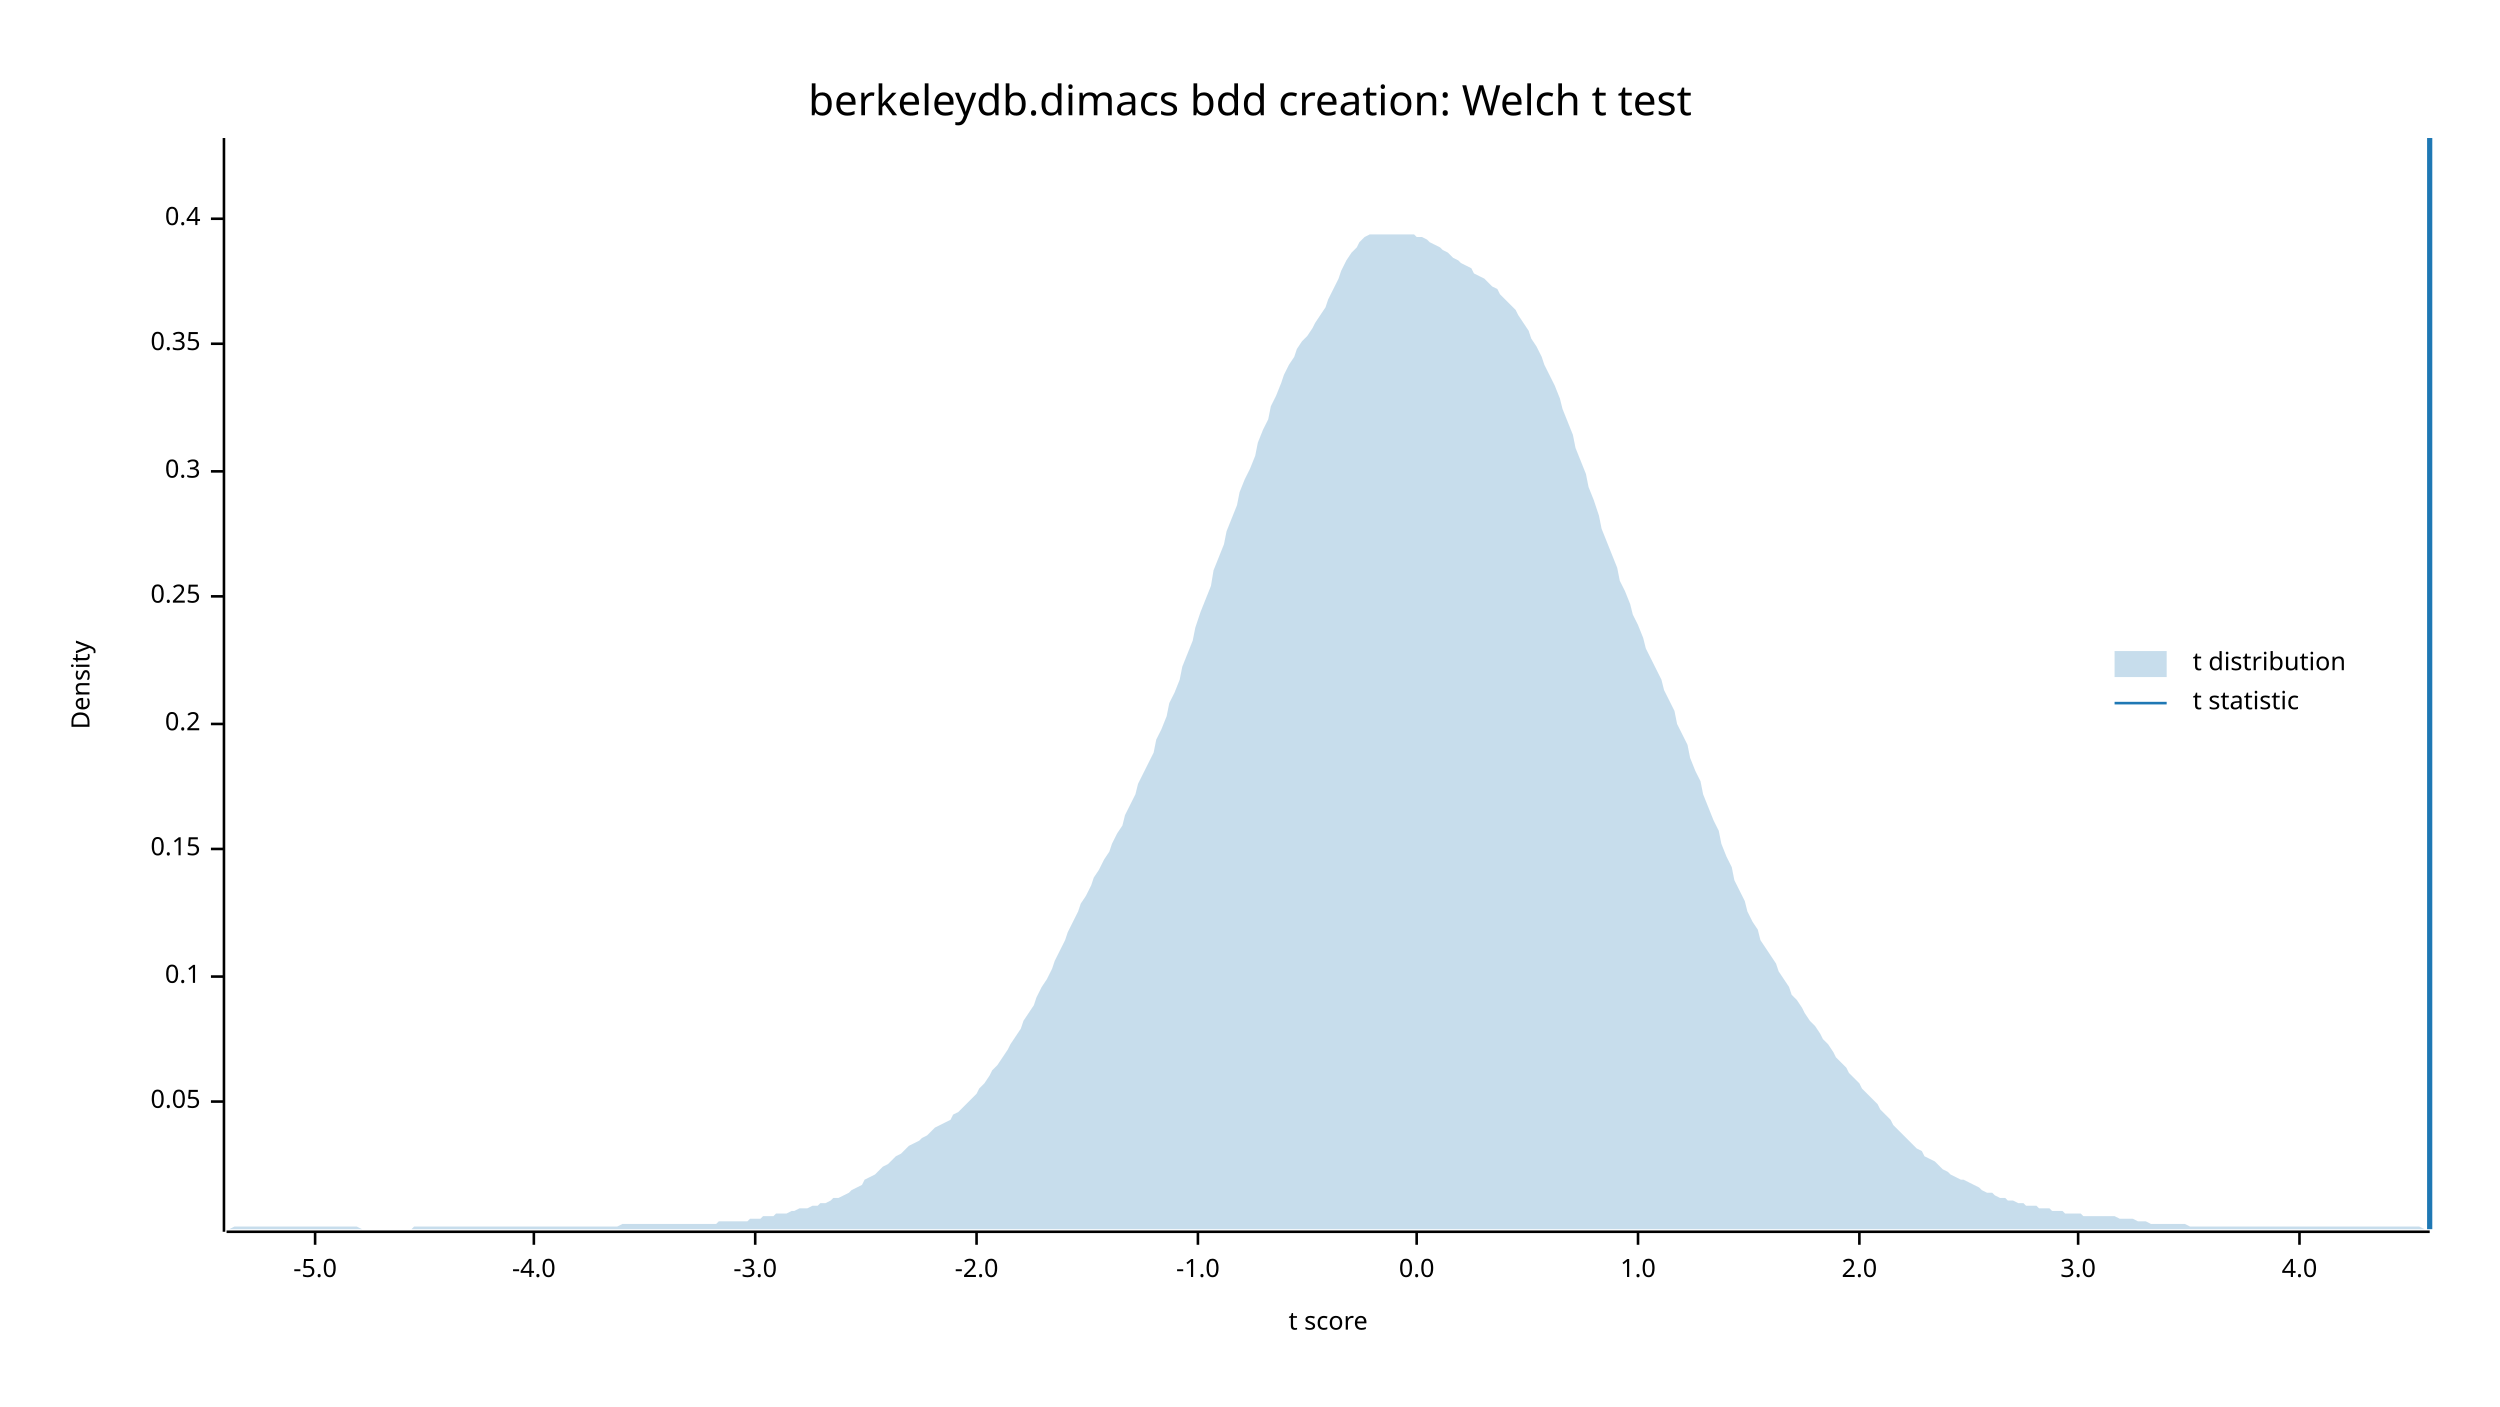
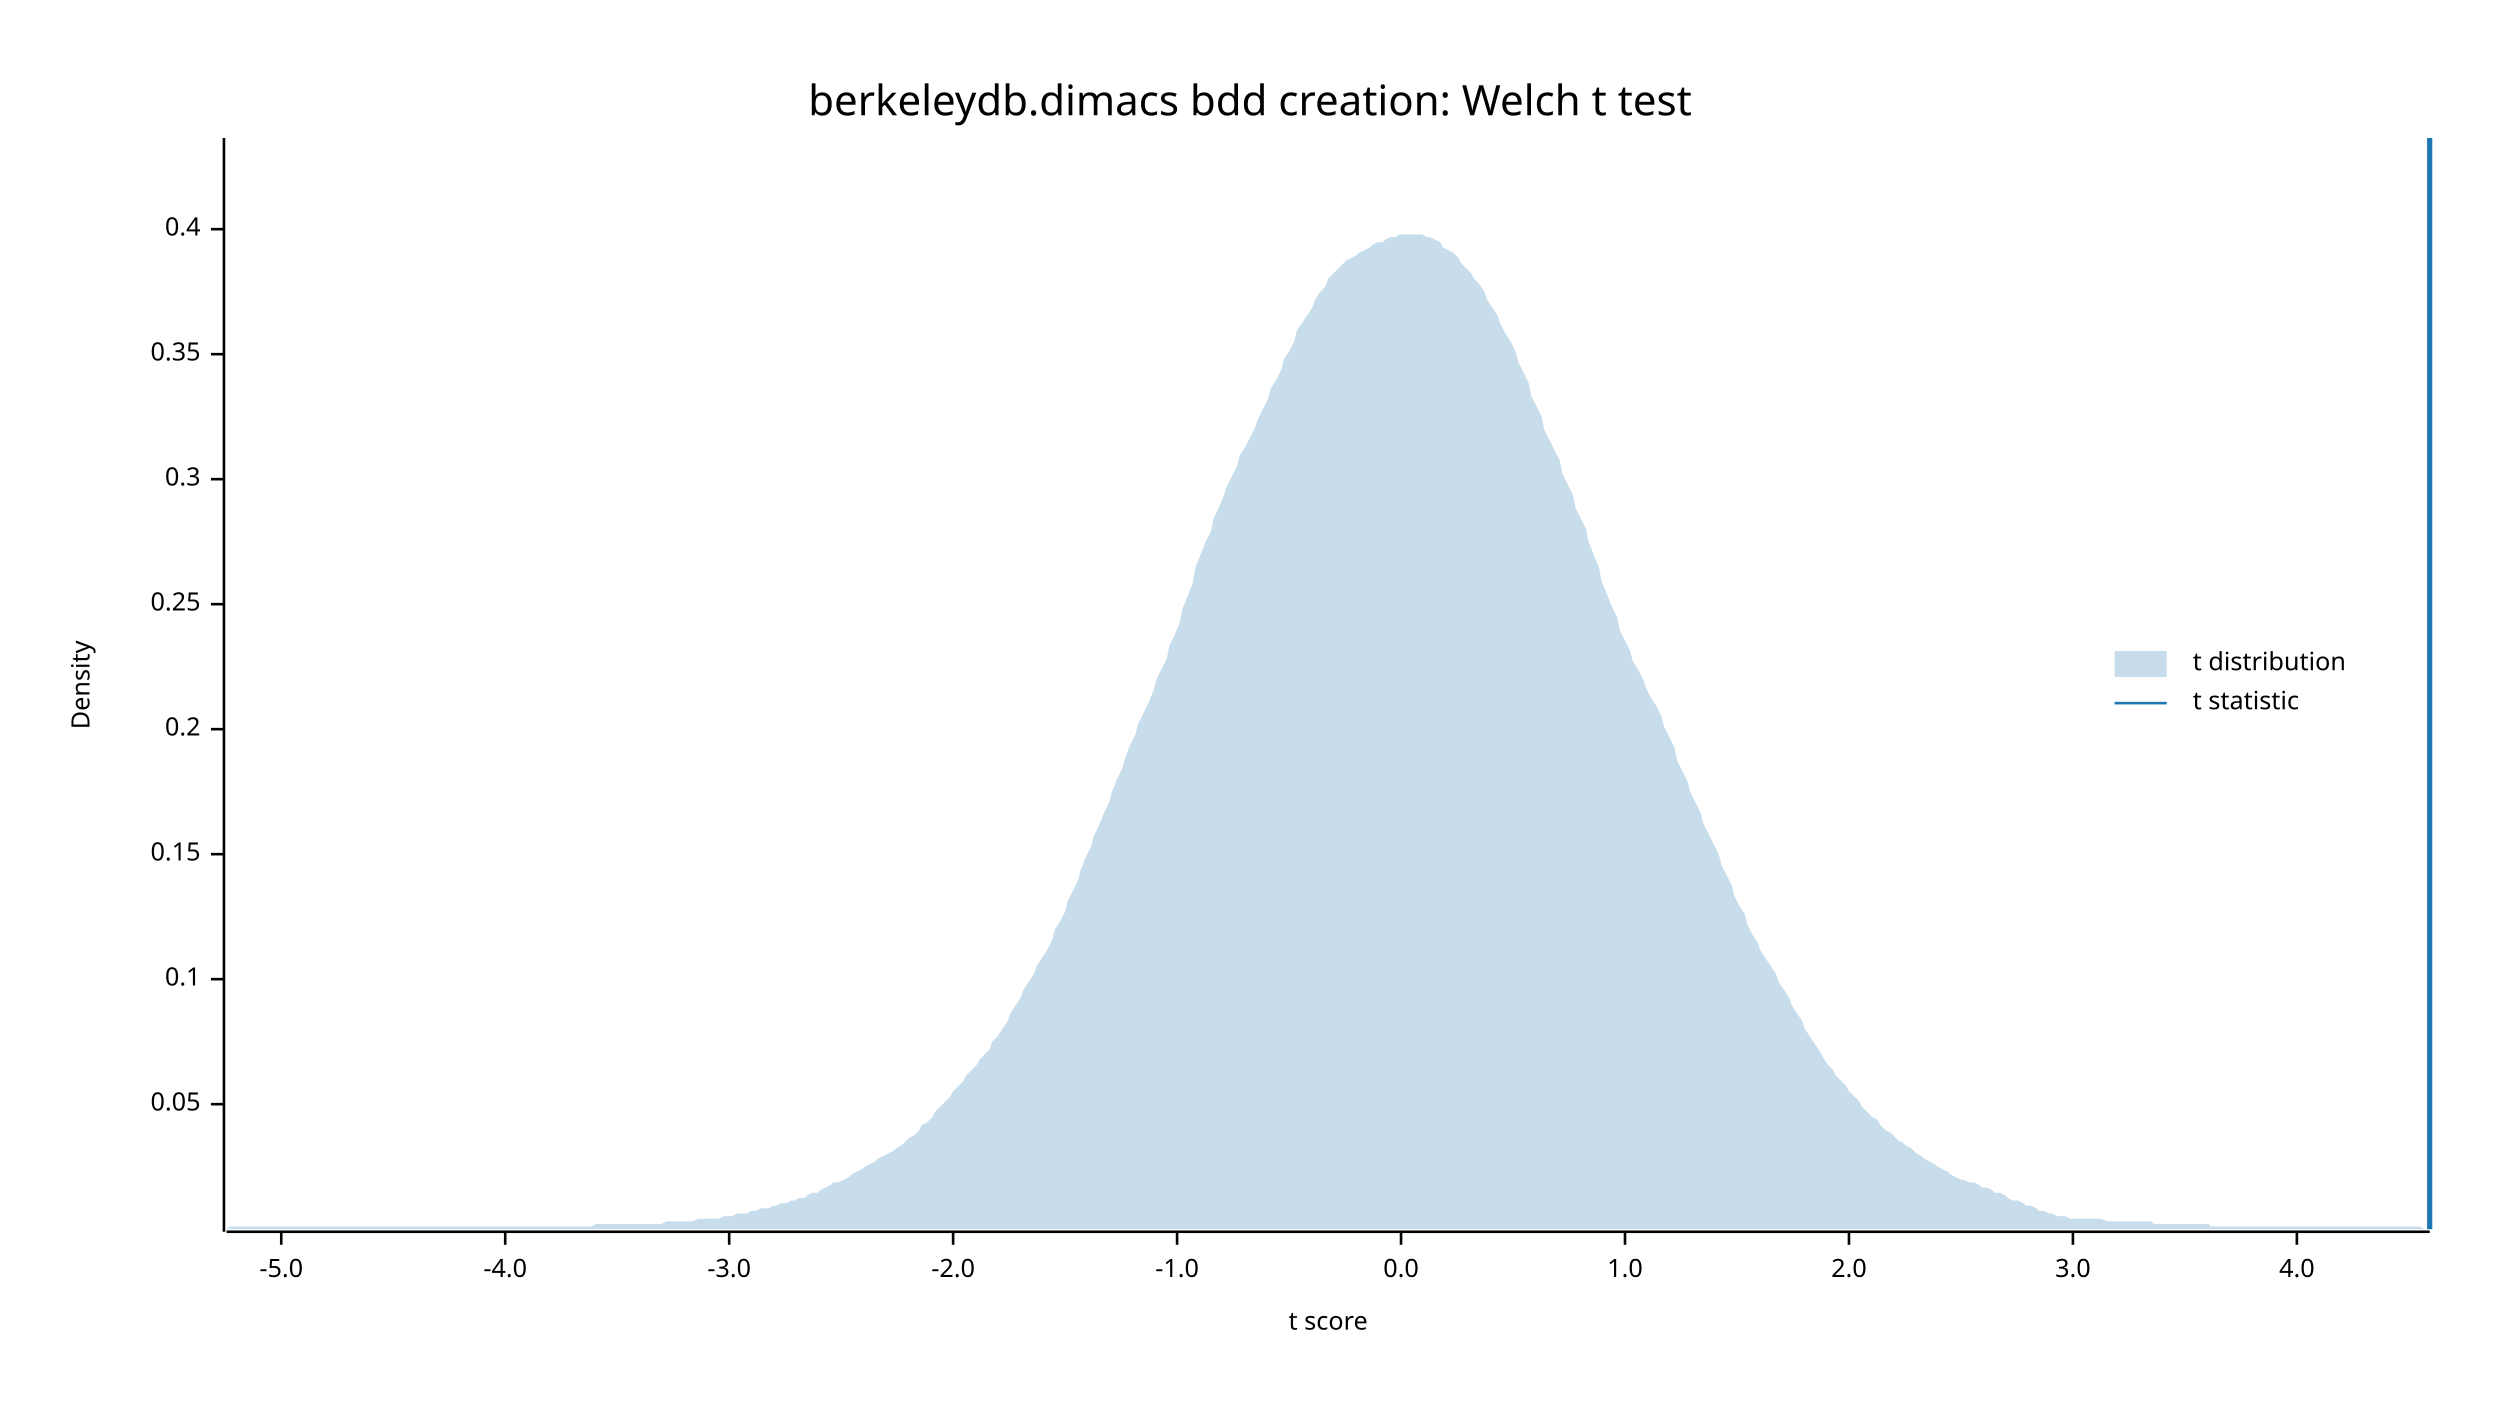
<svg xmlns="http://www.w3.org/2000/svg" width="960" height="540" viewBox="0 0 960 540">
  <text x="480" y="32" dy="0.76em" text-anchor="middle" font-family="sans-serif" font-size="16.129" opacity="1" fill="#000000">
berkeleydb.dimacs bdd creation: Welch t test
</text>
  <text x="27" y="263" dy="0.76em" text-anchor="middle" font-family="sans-serif" font-size="9.677" opacity="1" fill="#000000" transform="rotate(270, 27, 263)">
Density
</text>
  <text x="510" y="513" dy="-0.5ex" text-anchor="middle" font-family="sans-serif" font-size="9.677" opacity="1" fill="#000000">
t score
</text>
  <polyline fill="none" opacity="1" stroke="#000000" stroke-width="1" points="86,53 86,473 " />
-   <text x="77" y="423" dy="0.5ex" text-anchor="end" font-family="sans-serif" font-size="9.677" opacity="1" fill="#000000">
+   <text x="77" y="424" dy="0.5ex" text-anchor="end" font-family="sans-serif" font-size="9.677" opacity="1" fill="#000000">
0.05
</text>
-   <polyline fill="none" opacity="1" stroke="#000000" stroke-width="1" points="81,423 86,423 " />
-   <text x="77" y="375" dy="0.5ex" text-anchor="end" font-family="sans-serif" font-size="9.677" opacity="1" fill="#000000">
+   <polyline fill="none" opacity="1" stroke="#000000" stroke-width="1" points="81,424 86,424 " />
+   <text x="77" y="376" dy="0.5ex" text-anchor="end" font-family="sans-serif" font-size="9.677" opacity="1" fill="#000000">
0.1
</text>
-   <polyline fill="none" opacity="1" stroke="#000000" stroke-width="1" points="81,375 86,375 " />
-   <text x="77" y="326" dy="0.5ex" text-anchor="end" font-family="sans-serif" font-size="9.677" opacity="1" fill="#000000">
+   <polyline fill="none" opacity="1" stroke="#000000" stroke-width="1" points="81,376 86,376 " />
+   <text x="77" y="328" dy="0.5ex" text-anchor="end" font-family="sans-serif" font-size="9.677" opacity="1" fill="#000000">
0.15
</text>
-   <polyline fill="none" opacity="1" stroke="#000000" stroke-width="1" points="81,326 86,326 " />
-   <text x="77" y="278" dy="0.5ex" text-anchor="end" font-family="sans-serif" font-size="9.677" opacity="1" fill="#000000">
+   <polyline fill="none" opacity="1" stroke="#000000" stroke-width="1" points="81,328 86,328 " />
+   <text x="77" y="280" dy="0.5ex" text-anchor="end" font-family="sans-serif" font-size="9.677" opacity="1" fill="#000000">
0.2
</text>
-   <polyline fill="none" opacity="1" stroke="#000000" stroke-width="1" points="81,278 86,278 " />
-   <text x="77" y="229" dy="0.5ex" text-anchor="end" font-family="sans-serif" font-size="9.677" opacity="1" fill="#000000">
+   <polyline fill="none" opacity="1" stroke="#000000" stroke-width="1" points="81,280 86,280 " />
+   <text x="77" y="232" dy="0.5ex" text-anchor="end" font-family="sans-serif" font-size="9.677" opacity="1" fill="#000000">
0.25
</text>
-   <polyline fill="none" opacity="1" stroke="#000000" stroke-width="1" points="81,229 86,229 " />
-   <text x="77" y="181" dy="0.5ex" text-anchor="end" font-family="sans-serif" font-size="9.677" opacity="1" fill="#000000">
+   <polyline fill="none" opacity="1" stroke="#000000" stroke-width="1" points="81,232 86,232 " />
+   <text x="77" y="184" dy="0.5ex" text-anchor="end" font-family="sans-serif" font-size="9.677" opacity="1" fill="#000000">
0.3
</text>
-   <polyline fill="none" opacity="1" stroke="#000000" stroke-width="1" points="81,181 86,181 " />
-   <text x="77" y="132" dy="0.5ex" text-anchor="end" font-family="sans-serif" font-size="9.677" opacity="1" fill="#000000">
+   <polyline fill="none" opacity="1" stroke="#000000" stroke-width="1" points="81,184 86,184 " />
+   <text x="77" y="136" dy="0.5ex" text-anchor="end" font-family="sans-serif" font-size="9.677" opacity="1" fill="#000000">
0.35
</text>
-   <polyline fill="none" opacity="1" stroke="#000000" stroke-width="1" points="81,132 86,132 " />
-   <text x="77" y="84" dy="0.5ex" text-anchor="end" font-family="sans-serif" font-size="9.677" opacity="1" fill="#000000">
+   <polyline fill="none" opacity="1" stroke="#000000" stroke-width="1" points="81,136 86,136 " />
+   <text x="77" y="88" dy="0.5ex" text-anchor="end" font-family="sans-serif" font-size="9.677" opacity="1" fill="#000000">
0.4
</text>
-   <polyline fill="none" opacity="1" stroke="#000000" stroke-width="1" points="81,84 86,84 " />
+   <polyline fill="none" opacity="1" stroke="#000000" stroke-width="1" points="81,88 86,88 " />
  <polyline fill="none" opacity="1" stroke="#000000" stroke-width="1" points="87,473 933,473 " />
-   <text x="121" y="483" dy="0.76em" text-anchor="middle" font-family="sans-serif" font-size="9.677" opacity="1" fill="#000000">
+   <text x="108" y="483" dy="0.76em" text-anchor="middle" font-family="sans-serif" font-size="9.677" opacity="1" fill="#000000">
-5.0
</text>
-   <polyline fill="none" opacity="1" stroke="#000000" stroke-width="1" points="121,473 121,478 " />
-   <text x="205" y="483" dy="0.76em" text-anchor="middle" font-family="sans-serif" font-size="9.677" opacity="1" fill="#000000">
+   <polyline fill="none" opacity="1" stroke="#000000" stroke-width="1" points="108,473 108,478 " />
+   <text x="194" y="483" dy="0.76em" text-anchor="middle" font-family="sans-serif" font-size="9.677" opacity="1" fill="#000000">
-4.0
</text>
-   <polyline fill="none" opacity="1" stroke="#000000" stroke-width="1" points="205,473 205,478 " />
-   <text x="290" y="483" dy="0.76em" text-anchor="middle" font-family="sans-serif" font-size="9.677" opacity="1" fill="#000000">
+   <polyline fill="none" opacity="1" stroke="#000000" stroke-width="1" points="194,473 194,478 " />
+   <text x="280" y="483" dy="0.76em" text-anchor="middle" font-family="sans-serif" font-size="9.677" opacity="1" fill="#000000">
-3.0
</text>
-   <polyline fill="none" opacity="1" stroke="#000000" stroke-width="1" points="290,473 290,478 " />
-   <text x="375" y="483" dy="0.76em" text-anchor="middle" font-family="sans-serif" font-size="9.677" opacity="1" fill="#000000">
+   <polyline fill="none" opacity="1" stroke="#000000" stroke-width="1" points="280,473 280,478 " />
+   <text x="366" y="483" dy="0.76em" text-anchor="middle" font-family="sans-serif" font-size="9.677" opacity="1" fill="#000000">
-2.0
</text>
-   <polyline fill="none" opacity="1" stroke="#000000" stroke-width="1" points="375,473 375,478 " />
-   <text x="460" y="483" dy="0.76em" text-anchor="middle" font-family="sans-serif" font-size="9.677" opacity="1" fill="#000000">
+   <polyline fill="none" opacity="1" stroke="#000000" stroke-width="1" points="366,473 366,478 " />
+   <text x="452" y="483" dy="0.76em" text-anchor="middle" font-family="sans-serif" font-size="9.677" opacity="1" fill="#000000">
-1.0
</text>
-   <polyline fill="none" opacity="1" stroke="#000000" stroke-width="1" points="460,473 460,478 " />
-   <text x="544" y="483" dy="0.76em" text-anchor="middle" font-family="sans-serif" font-size="9.677" opacity="1" fill="#000000">
+   <polyline fill="none" opacity="1" stroke="#000000" stroke-width="1" points="452,473 452,478 " />
+   <text x="538" y="483" dy="0.76em" text-anchor="middle" font-family="sans-serif" font-size="9.677" opacity="1" fill="#000000">
0.0
</text>
-   <polyline fill="none" opacity="1" stroke="#000000" stroke-width="1" points="544,473 544,478 " />
-   <text x="629" y="483" dy="0.76em" text-anchor="middle" font-family="sans-serif" font-size="9.677" opacity="1" fill="#000000">
+   <polyline fill="none" opacity="1" stroke="#000000" stroke-width="1" points="538,473 538,478 " />
+   <text x="624" y="483" dy="0.76em" text-anchor="middle" font-family="sans-serif" font-size="9.677" opacity="1" fill="#000000">
1.0
</text>
-   <polyline fill="none" opacity="1" stroke="#000000" stroke-width="1" points="629,473 629,478 " />
-   <text x="714" y="483" dy="0.76em" text-anchor="middle" font-family="sans-serif" font-size="9.677" opacity="1" fill="#000000">
+   <polyline fill="none" opacity="1" stroke="#000000" stroke-width="1" points="624,473 624,478 " />
+   <text x="710" y="483" dy="0.76em" text-anchor="middle" font-family="sans-serif" font-size="9.677" opacity="1" fill="#000000">
2.0
</text>
-   <polyline fill="none" opacity="1" stroke="#000000" stroke-width="1" points="714,473 714,478 " />
-   <text x="798" y="483" dy="0.76em" text-anchor="middle" font-family="sans-serif" font-size="9.677" opacity="1" fill="#000000">
+   <polyline fill="none" opacity="1" stroke="#000000" stroke-width="1" points="710,473 710,478 " />
+   <text x="796" y="483" dy="0.76em" text-anchor="middle" font-family="sans-serif" font-size="9.677" opacity="1" fill="#000000">
3.0
</text>
-   <polyline fill="none" opacity="1" stroke="#000000" stroke-width="1" points="798,473 798,478 " />
-   <text x="883" y="483" dy="0.76em" text-anchor="middle" font-family="sans-serif" font-size="9.677" opacity="1" fill="#000000">
+   <polyline fill="none" opacity="1" stroke="#000000" stroke-width="1" points="796,473 796,478 " />
+   <text x="882" y="483" dy="0.76em" text-anchor="middle" font-family="sans-serif" font-size="9.677" opacity="1" fill="#000000">
4.0
</text>
-   <polyline fill="none" opacity="1" stroke="#000000" stroke-width="1" points="883,473 883,478 " />
-   <polygon opacity="0.25" fill="#1F78B4" points="87,472 88,472 90,471 92,471 93,471 95,471 97,471 98,471 100,471 102,471 103,471 105,471 107,471 109,471 110,471 112,471 114,471 115,471 117,471 119,471 120,471 122,471 124,471 125,471 127,471 129,471 131,471 132,471 134,471 136,471 137,471 139,472 141,472 142,472 144,472 146,472 148,472 149,472 151,472 153,472 154,472 156,472 158,472 159,471 161,471 163,471 164,471 166,471 168,471 170,471 171,471 173,471 175,471 176,471 178,471 180,471 181,471 183,471 185,471 187,471 188,471 190,471 192,471 193,471 195,471 197,471 198,471 200,471 202,471 203,471 205,471 207,471 209,471 210,471 212,471 214,471 215,471 217,471 219,471 220,471 222,471 224,471 226,471 227,471 229,471 231,471 232,471 234,471 236,471 237,471 239,470 241,470 242,470 244,470 246,470 248,470 249,470 251,470 253,470 254,470 256,470 258,470 259,470 261,470 263,470 265,470 266,470 268,470 270,470 271,470 273,470 275,470 276,469 278,469 280,469 281,469 283,469 285,469 287,469 288,468 290,468 292,468 293,467 295,467 297,467 298,466 300,466 302,466 304,465 305,465 307,464 309,464 310,464 312,463 314,463 315,462 317,462 319,461 320,460 322,460 324,459 326,458 327,457 329,456 331,455 332,453 334,452 336,451 337,450 339,448 341,447 343,445 344,444 346,443 348,441 349,440 351,439 353,438 354,437 356,436 358,434 359,433 361,432 363,431 365,430 366,428 368,427 370,425 371,424 373,422 375,420 376,418 378,416 380,413 381,411 383,409 385,406 387,403 388,401 390,398 392,395 393,392 395,389 397,386 398,383 400,379 402,376 404,372 405,369 407,365 409,361 410,358 412,354 414,350 415,347 417,344 419,340 420,337 422,334 424,330 426,327 427,324 429,320 431,317 432,313 434,309 436,305 437,301 439,297 441,293 443,289 444,284 446,280 448,275 449,270 451,266 453,261 454,256 456,251 458,246 459,241 461,235 463,230 465,225 466,219 468,214 470,209 471,204 473,199 475,194 476,189 478,184 480,180 482,175 483,170 485,165 487,161 488,156 490,152 492,147 493,144 495,140 497,137 498,134 500,131 502,129 504,126 505,124 507,121 509,118 510,115 512,111 514,107 515,104 517,100 519,97 521,95 522,93 524,91 526,90 527,90 529,90 531,90 532,90 534,90 536,90 537,90 539,90 541,90 543,90 544,91 546,91 548,92 549,93 551,94 553,95 554,96 556,97 558,99 560,100 561,101 563,102 565,103 566,105 568,106 570,107 571,108 573,110 575,111 576,113 578,115 580,117 582,119 583,121 585,124 587,127 588,130 590,133 592,137 593,140 595,144 597,148 599,153 600,157 602,162 604,167 605,172 607,177 609,182 610,187 612,192 614,198 615,203 617,208 619,213 621,218 622,223 624,227 626,232 627,236 629,240 631,245 632,249 634,253 636,257 638,261 639,265 641,269 643,273 644,278 646,282 648,286 649,291 651,296 653,300 654,305 656,310 658,315 660,319 661,324 663,329 665,333 666,338 668,342 670,346 671,350 673,354 675,357 676,361 678,364 680,367 682,370 683,373 685,376 687,379 688,382 690,384 692,387 693,389 695,392 697,394 699,397 700,399 702,401 704,404 705,406 707,408 709,410 710,412 712,414 714,416 715,418 717,420 719,422 721,424 722,426 724,428 726,430 727,432 729,434 731,436 732,437 734,439 736,441 738,442 739,444 741,445 743,446 744,447 746,449 748,450 749,451 751,452 753,453 754,453 756,454 758,455 760,456 761,457 763,458 765,458 766,459 768,460 770,460 771,461 773,461 775,462 777,462 778,463 780,463 782,463 783,464 785,464 787,464 788,465 790,465 792,465 793,466 795,466 797,466 799,466 800,467 802,467 804,467 805,467 807,467 809,467 810,467 812,467 814,468 816,468 817,468 819,468 821,469 822,469 824,469 826,470 827,470 829,470 831,470 832,470 834,470 836,470 838,470 839,470 841,471 843,471 844,471 846,471 848,471 849,471 851,471 853,471 855,471 856,471 858,471 860,471 861,471 863,471 865,471 866,471 868,471 870,471 871,471 873,471 875,471 877,471 878,471 880,471 882,471 883,471 885,471 887,471 888,471 890,471 892,471 894,471 895,471 897,471 899,471 900,471 902,471 904,471 905,471 907,471 909,471 910,471 912,471 914,471 916,471 917,471 919,471 921,471 922,471 924,471 926,471 927,471 929,471 931,472 933,472 933,472 87,472 " />
+   <polyline fill="none" opacity="1" stroke="#000000" stroke-width="1" points="882,473 882,478 " />
+   <polygon opacity="0.25" fill="#1F78B4" points="87,472 88,471 90,471 92,471 93,471 95,471 97,471 98,471 100,471 102,471 103,471 105,471 107,471 109,471 110,471 112,471 114,471 115,471 117,471 119,471 120,471 122,471 124,471 125,471 127,471 129,471 131,471 132,471 134,471 136,471 137,471 139,471 141,471 142,471 144,471 146,471 148,471 149,471 151,471 153,471 154,471 156,471 158,471 159,471 161,471 163,471 164,471 166,471 168,471 170,471 171,471 173,471 175,471 176,471 178,471 180,471 181,471 183,471 185,471 187,471 188,471 190,471 192,471 193,471 195,471 197,471 198,471 200,471 202,471 203,471 205,471 207,471 209,471 210,471 212,471 214,471 215,471 217,471 219,471 220,471 222,471 224,471 226,471 227,471 229,470 231,470 232,470 234,470 236,470 237,470 239,470 241,470 242,470 244,470 246,470 248,470 249,470 251,470 253,470 254,470 256,469 258,469 259,469 261,469 263,469 265,469 266,469 268,468 270,468 271,468 273,468 275,468 276,468 278,467 280,467 281,467 283,466 285,466 287,466 288,465 290,465 292,464 293,464 295,464 297,463 298,463 300,462 302,462 304,461 305,461 307,460 309,460 310,459 312,458 314,458 315,457 317,456 319,455 320,454 322,454 324,453 326,452 327,451 329,450 331,449 332,448 334,447 336,446 337,445 339,444 341,443 343,442 344,441 346,440 348,438 349,437 351,436 353,434 354,432 356,431 358,429 359,427 361,425 363,423 365,421 366,419 368,417 370,415 371,413 373,411 375,409 376,407 378,405 380,403 381,400 383,398 385,395 387,392 388,389 390,386 392,383 393,380 395,377 397,374 398,371 400,368 402,365 404,361 405,357 407,354 409,350 410,346 412,342 414,338 415,334 417,329 419,325 420,321 422,317 424,312 426,308 427,304 429,299 431,295 432,291 434,286 436,282 437,278 439,274 441,270 443,265 444,261 446,257 448,253 449,248 451,244 453,239 454,234 456,229 458,224 459,218 461,213 463,208 465,204 466,199 468,195 470,190 471,187 473,183 475,179 476,175 478,172 480,168 482,164 483,161 485,157 487,153 488,149 490,146 492,142 493,138 495,135 497,131 498,127 500,124 502,121 504,118 505,115 507,112 509,110 510,107 512,105 514,103 515,102 517,100 519,99 521,98 522,97 524,96 526,95 527,94 529,93 531,93 532,92 534,91 536,91 537,90 539,90 541,90 543,90 544,90 546,90 548,91 549,91 551,92 553,93 554,95 556,96 558,97 560,99 561,101 563,103 565,105 566,107 568,109 570,112 571,115 573,118 575,121 576,124 578,128 580,131 582,135 583,139 585,143 587,147 588,152 590,156 592,160 593,165 595,169 597,173 599,177 600,182 602,186 604,190 605,195 607,199 609,203 610,208 612,213 614,218 615,223 617,228 619,233 621,237 622,242 624,246 626,250 627,254 629,257 631,261 632,264 634,268 636,271 638,275 639,279 641,283 643,287 644,292 646,296 648,300 649,304 651,308 653,312 654,316 656,320 658,324 660,328 661,332 663,336 665,340 666,344 668,348 670,351 671,355 673,359 675,362 676,365 678,368 680,371 682,374 683,377 685,380 687,383 688,386 690,389 692,392 693,395 695,398 697,401 699,404 700,406 702,409 704,411 705,413 707,415 709,417 710,419 712,421 714,423 715,425 717,427 719,429 721,430 722,432 724,434 726,435 727,436 729,438 731,439 732,440 734,441 736,443 738,444 739,445 741,446 743,447 744,448 746,449 748,450 749,451 751,452 753,453 754,453 756,454 758,454 760,455 761,456 763,456 765,457 766,458 768,458 770,459 771,460 773,461 775,461 777,462 778,463 780,463 782,464 783,465 785,465 787,466 788,466 790,467 792,467 793,467 795,468 797,468 799,468 800,468 802,468 804,468 805,468 807,468 809,469 810,469 812,469 814,469 816,469 817,469 819,469 821,469 822,469 824,469 826,469 827,470 829,470 831,470 832,470 834,470 836,470 838,470 839,470 841,470 843,470 844,470 846,470 848,470 849,471 851,471 853,471 855,471 856,471 858,471 860,471 861,471 863,471 865,471 866,471 868,471 870,471 871,471 873,471 875,471 877,471 878,471 880,471 882,471 883,471 885,471 887,471 888,471 890,471 892,471 894,471 895,471 897,471 899,471 900,471 902,471 904,471 905,471 907,471 909,471 910,471 912,471 914,471 916,471 917,471 919,471 921,471 922,471 924,471 926,471 927,471 929,471 931,472 933,472 933,472 87,472 " />
  <polyline fill="none" opacity="1" stroke="#1F78B4" stroke-width="2" points="933,472 933,53 " />
  <text x="842" y="250" dy="0.76em" text-anchor="start" font-family="sans-serif" font-size="9.677" opacity="1" fill="#000000">
t distribution
</text>
  <text x="842" y="265" dy="0.76em" text-anchor="start" font-family="sans-serif" font-size="9.677" opacity="1" fill="#000000">
t statistic
</text>
  <rect x="812" y="250" width="20" height="10" opacity="0.25" fill="#1F78B4" stroke="none" />
  <polyline fill="none" opacity="1" stroke="#1F78B4" stroke-width="1" points="812,270 832,270 " />
</svg>
